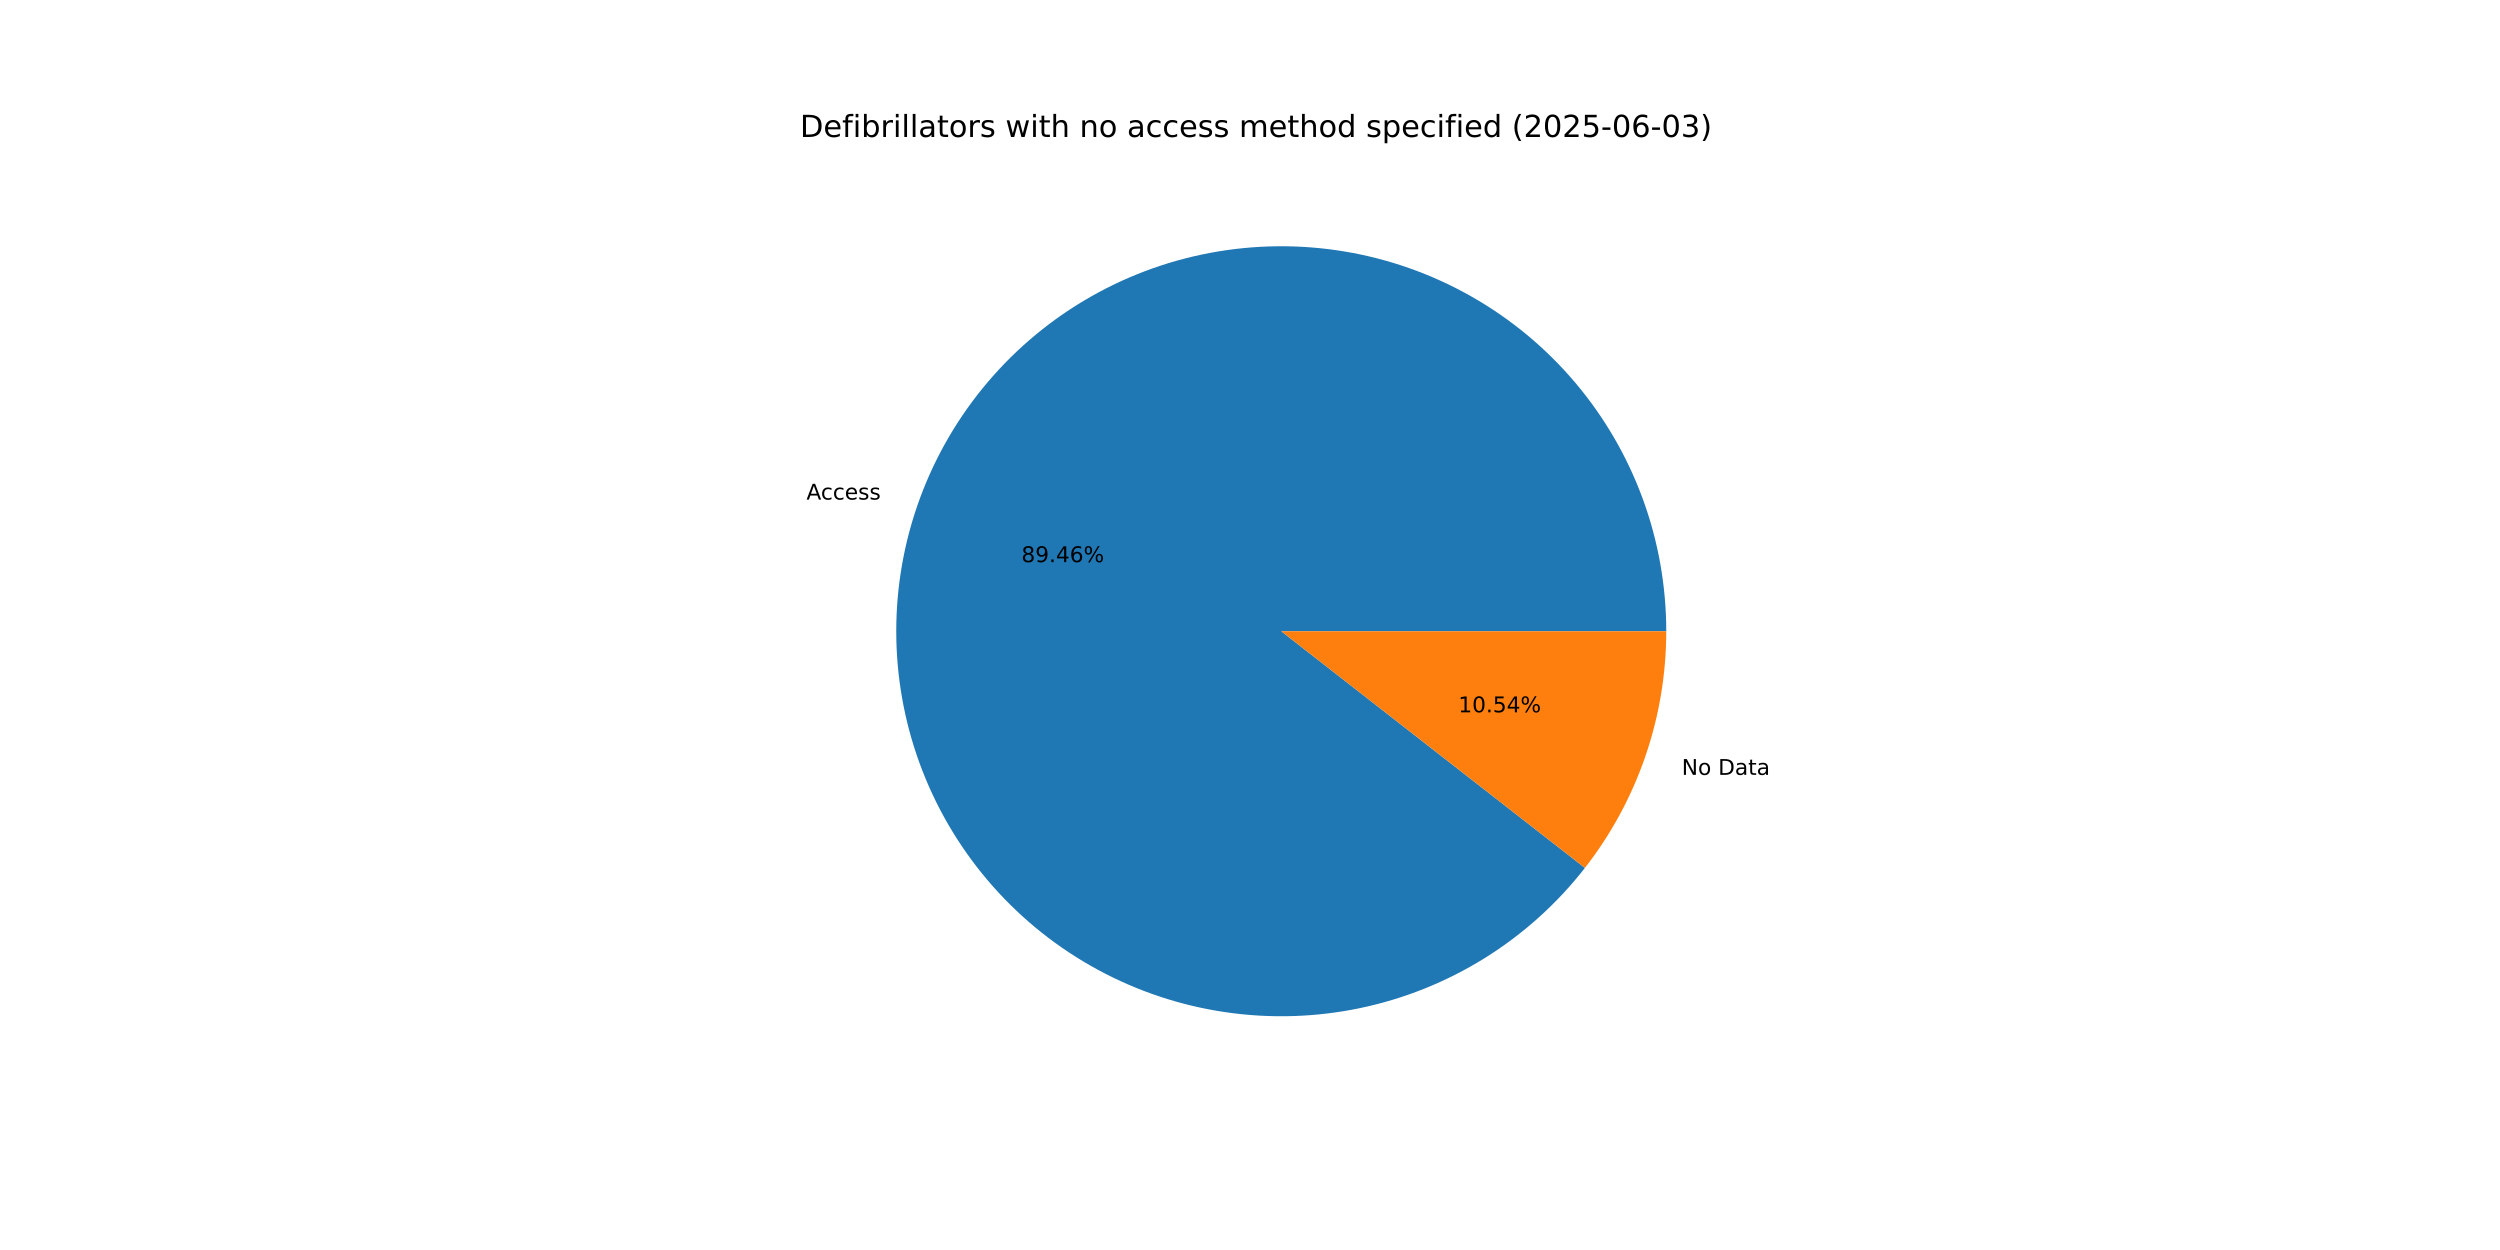
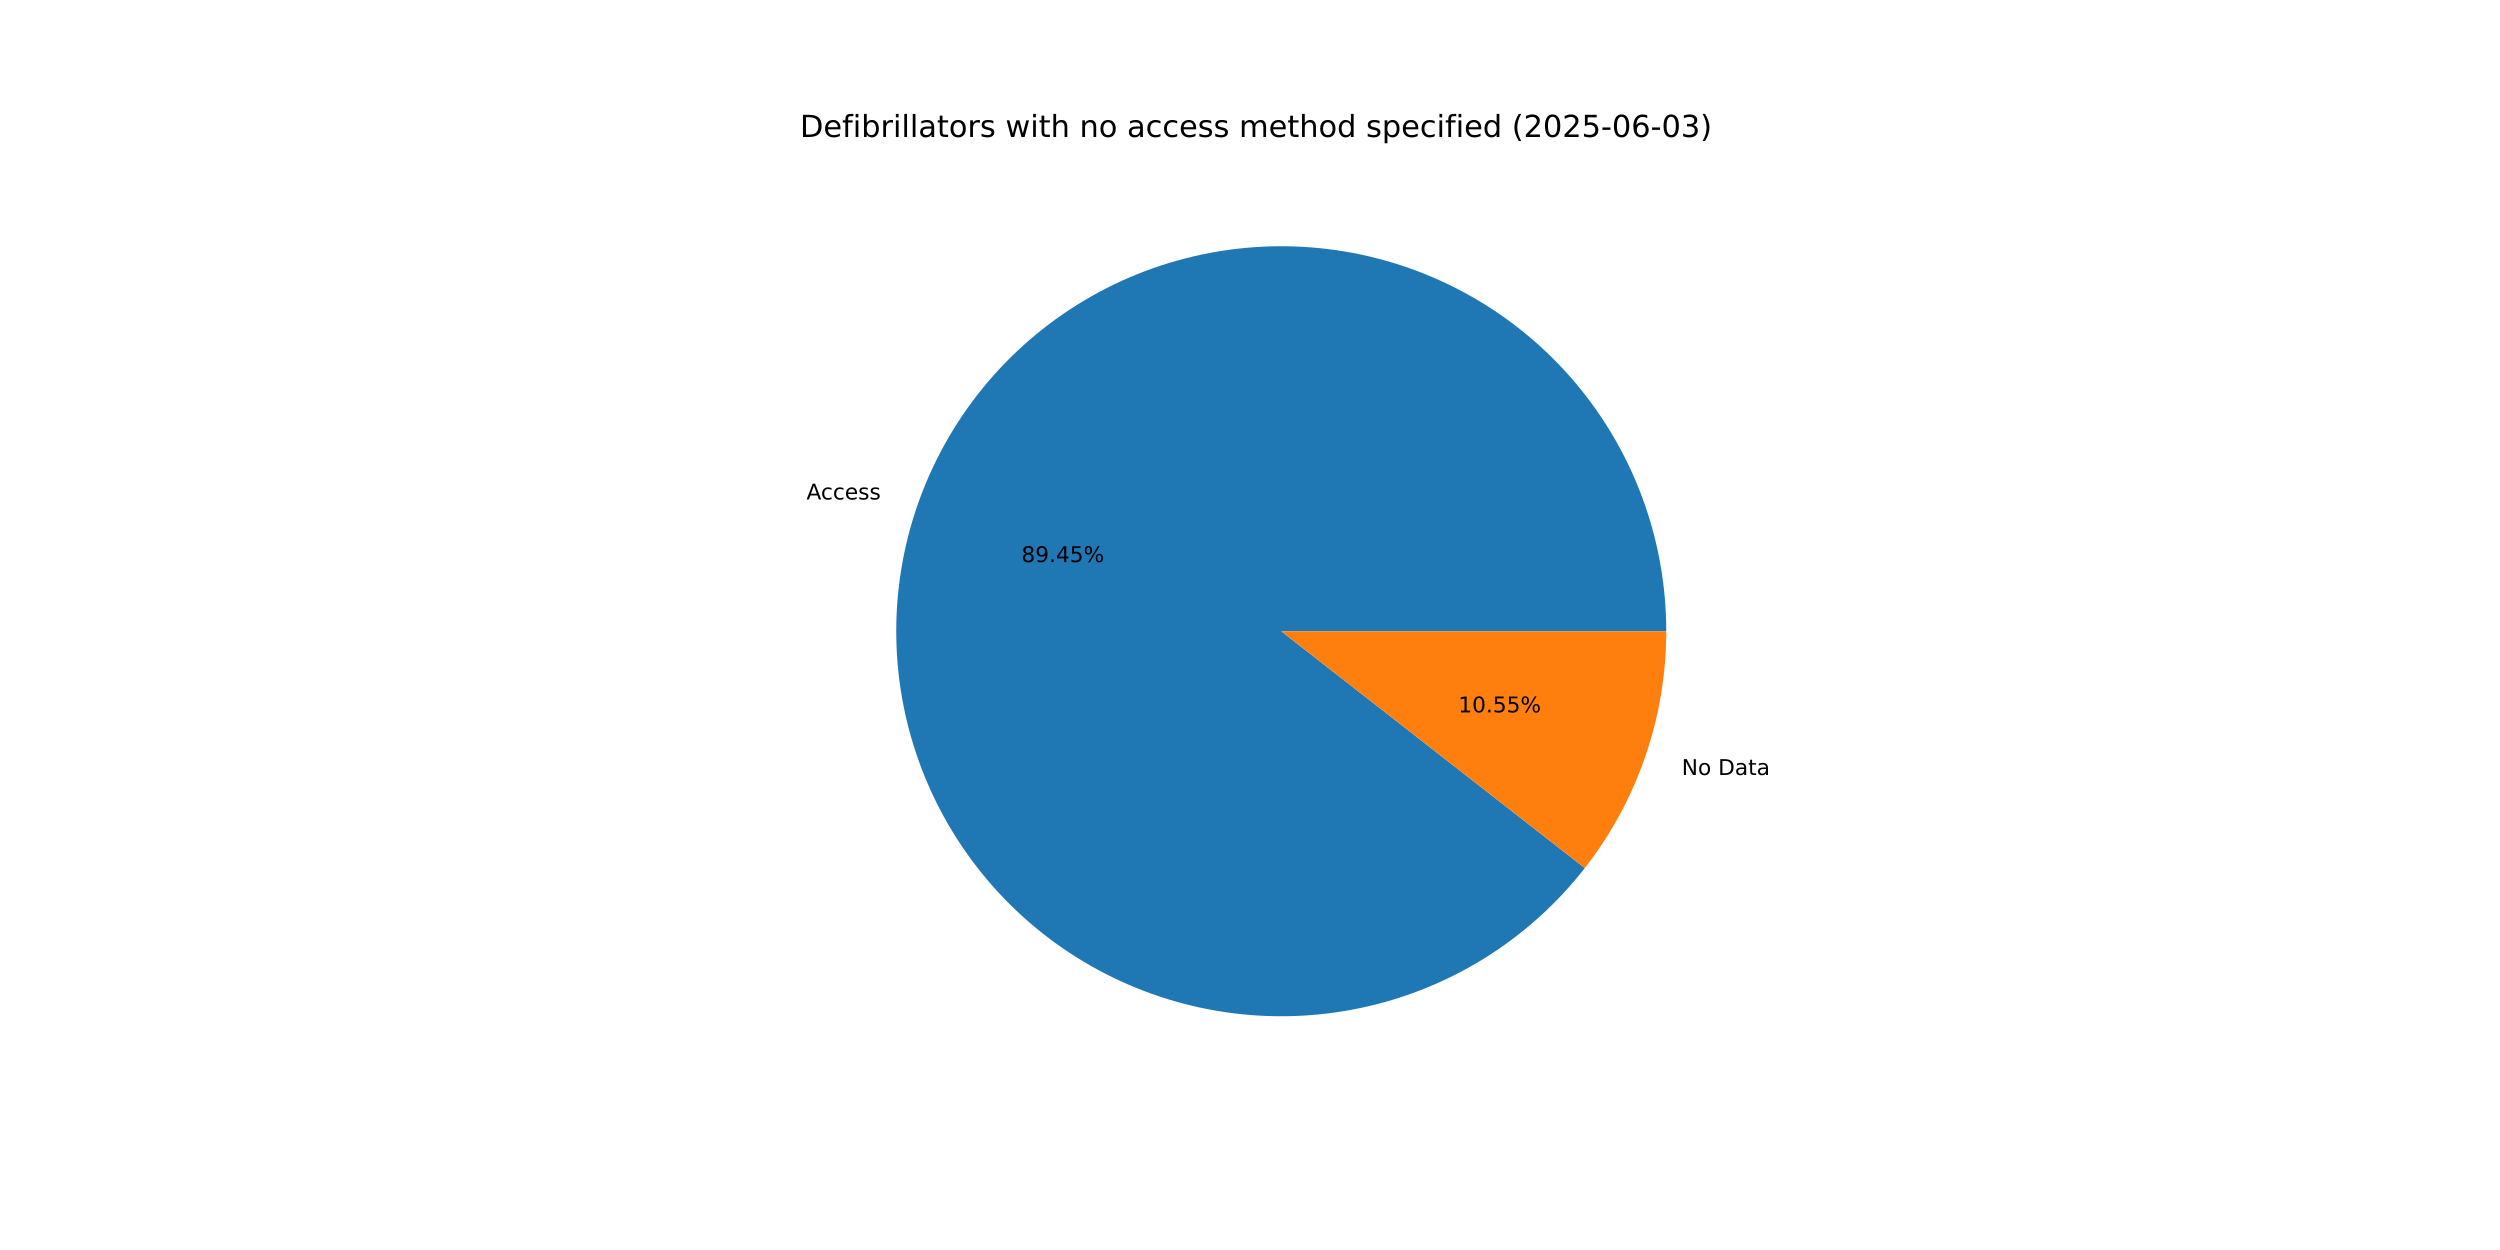
<svg xmlns="http://www.w3.org/2000/svg" xmlns:xlink="http://www.w3.org/1999/xlink" width="1152pt" height="576pt" viewBox="0 0 1152 576" version="1.1">
  <defs>
    <style type="text/css">*{stroke-linejoin: round; stroke-linecap: butt}</style>
  </defs>
  <g id="figure_1">
    <g id="patch_1">
      <path d="M 0 576  L 1152 576  L 1152 0  L 0 0  z " style="fill: #ffffff" />
    </g>
    <g id="axes_1">
      <g id="patch_2">
-         <path d="M 767.808 290.88  C 767.808 270.051 764.14 249.384 756.972 229.827  C 749.804 210.271 739.247 192.128 725.787 176.233  C 712.327 160.337 696.171 146.936 678.063 136.644  C 659.955 126.352 640.174 119.328 619.63 115.897  C 599.086 112.465 578.097 112.678 557.626 116.526  C 537.156 120.373 517.522 127.796 499.626 138.454  C 481.73 149.111 465.85 162.838 452.715 179.003  C 439.58 195.168 429.394 213.521 422.624 233.219  C 415.854 252.917 412.606 273.654 413.029 294.479  C 413.451 315.304 417.538 335.892 425.101 355.299  C 432.664 374.706 443.587 392.631 457.367 408.25  C 471.147 423.869 487.57 436.94 505.884 446.863  C 524.197 456.786 544.116 463.406 564.726 466.42  C 585.335 469.435 606.316 468.796 626.704 464.534  C 647.092 460.271 666.571 452.452 684.247 441.433  C 701.923 430.415 717.521 416.369 730.326 399.941  L 590.4 290.88  z " style="fill: #1f77b4" />
+         <path d="M 767.808 290.88  C 767.808 270.053 764.14 249.388 756.974 229.832  C 749.807 210.277 739.252 192.136 725.794 176.241  C 712.336 160.346 696.183 146.945 678.077 136.652  C 659.972 126.359 640.194 119.334 619.652 115.9  C 599.11 112.466 578.123 112.676 557.654 116.52  C 537.184 120.365 517.551 127.784 499.655 138.437  C 481.759 149.09 465.877 162.812 452.74 178.973  C 439.602 195.134 429.413 213.482 422.638 233.177  C 415.864 252.872 412.611 273.606 413.028 294.429  C 413.444 315.252 417.524 335.84 425.081 355.248  C 432.637 374.655 443.553 392.582 457.326 408.204  C 471.1 423.827 487.517 436.902 505.825 446.831  C 524.133 456.76 544.048 463.387 564.654 466.41  C 585.261 469.432 606.24 468.803 626.628 464.55  C 647.016 460.297 666.497 452.486 684.177 441.477  C 701.856 430.468 717.46 416.431 730.271 400.011  L 590.4 290.88  z " style="fill: #1f77b4" />
      </g>
      <g id="patch_3">
-         <path d="M 730.326 399.941  C 742.388 384.466 751.799 367.096 758.176 348.541  C 764.553 329.986 767.808 310.501 767.808 290.88  L 590.4 290.88  z " style="fill: #ff7f0e" />
+         <path d="M 730.271 400.011  C 742.35 384.53 751.775 367.151 758.162 348.583  C 764.548 330.015 767.808 310.515 767.808 290.88  L 590.4 290.88  z " style="fill: #ff7f0e" />
      </g>
      <g id="matplotlib.axis_1" />
      <g id="matplotlib.axis_2" />
      <g id="text_1">
-         <g transform="translate(371.612 230.2122) scale(0.1 -0.1)">
+         <g transform="translate(371.6279 230.166) scale(0.1 -0.1)">
          <defs>
            <path id="DejaVuSans-41" d="M 2188 4044  L 1331 1722  L 3047 1722  L 2188 4044  z M 1831 4666  L 2547 4666  L 4325 0  L 3669 0  L 3244 1197  L 1141 1197  L 716 0  L 50 0  L 1831 4666  z " transform="scale(0.015625)" />
            <path id="DejaVuSans-63" d="M 3122 3366  L 3122 2828  Q 2878 2963 2633 3030  Q 2388 3097 2138 3097  Q 1578 3097 1268 2742  Q 959 2388 959 1747  Q 959 1106 1268 751  Q 1578 397 2138 397  Q 2388 397 2633 464  Q 2878 531 3122 666  L 3122 134  Q 2881 22 2623 -34  Q 2366 -91 2075 -91  Q 1284 -91 818 406  Q 353 903 353 1747  Q 353 2603 823 3093  Q 1294 3584 2113 3584  Q 2378 3584 2631 3529  Q 2884 3475 3122 3366  z " transform="scale(0.015625)" />
            <path id="DejaVuSans-65" d="M 3597 1894  L 3597 1613  L 953 1613  Q 991 1019 1311 708  Q 1631 397 2203 397  Q 2534 397 2845 478  Q 3156 559 3463 722  L 3463 178  Q 3153 47 2828 -22  Q 2503 -91 2169 -91  Q 1331 -91 842 396  Q 353 884 353 1716  Q 353 2575 817 3079  Q 1281 3584 2069 3584  Q 2775 3584 3186 3129  Q 3597 2675 3597 1894  z M 3022 2063  Q 3016 2534 2758 2815  Q 2500 3097 2075 3097  Q 1594 3097 1305 2825  Q 1016 2553 972 2059  L 3022 2063  z " transform="scale(0.015625)" />
            <path id="DejaVuSans-73" d="M 2834 3397  L 2834 2853  Q 2591 2978 2328 3040  Q 2066 3103 1784 3103  Q 1356 3103 1142 2972  Q 928 2841 928 2578  Q 928 2378 1081 2264  Q 1234 2150 1697 2047  L 1894 2003  Q 2506 1872 2764 1633  Q 3022 1394 3022 966  Q 3022 478 2636 193  Q 2250 -91 1575 -91  Q 1294 -91 989 -36  Q 684 19 347 128  L 347 722  Q 666 556 975 473  Q 1284 391 1588 391  Q 1994 391 2212 530  Q 2431 669 2431 922  Q 2431 1156 2273 1281  Q 2116 1406 1581 1522  L 1381 1569  Q 847 1681 609 1914  Q 372 2147 372 2553  Q 372 3047 722 3315  Q 1072 3584 1716 3584  Q 2034 3584 2315 3537  Q 2597 3491 2834 3397  z " transform="scale(0.015625)" />
          </defs>
          <use xlink:href="#DejaVuSans-41" />
          <use xlink:href="#DejaVuSans-63" x="66.658" />
          <use xlink:href="#DejaVuSans-63" x="121.639" />
          <use xlink:href="#DejaVuSans-65" x="176.619" />
          <use xlink:href="#DejaVuSans-73" x="238.143" />
          <use xlink:href="#DejaVuSans-73" x="290.242" />
        </g>
      </g>
      <g id="text_2">
-         <g transform="translate(470.6695 259.0427) scale(0.1 -0.1)">
+         <g transform="translate(470.6782 259.0175) scale(0.1 -0.1)">
          <defs>
            <path id="DejaVuSans-38" d="M 2034 2216  Q 1584 2216 1326 1975  Q 1069 1734 1069 1313  Q 1069 891 1326 650  Q 1584 409 2034 409  Q 2484 409 2743 651  Q 3003 894 3003 1313  Q 3003 1734 2745 1975  Q 2488 2216 2034 2216  z M 1403 2484  Q 997 2584 770 2862  Q 544 3141 544 3541  Q 544 4100 942 4425  Q 1341 4750 2034 4750  Q 2731 4750 3128 4425  Q 3525 4100 3525 3541  Q 3525 3141 3298 2862  Q 3072 2584 2669 2484  Q 3125 2378 3379 2068  Q 3634 1759 3634 1313  Q 3634 634 3220 271  Q 2806 -91 2034 -91  Q 1263 -91 848 271  Q 434 634 434 1313  Q 434 1759 690 2068  Q 947 2378 1403 2484  z M 1172 3481  Q 1172 3119 1398 2916  Q 1625 2713 2034 2713  Q 2441 2713 2670 2916  Q 2900 3119 2900 3481  Q 2900 3844 2670 4047  Q 2441 4250 2034 4250  Q 1625 4250 1398 4047  Q 1172 3844 1172 3481  z " transform="scale(0.015625)" />
            <path id="DejaVuSans-39" d="M 703 97  L 703 672  Q 941 559 1184 500  Q 1428 441 1663 441  Q 2288 441 2617 861  Q 2947 1281 2994 2138  Q 2813 1869 2534 1725  Q 2256 1581 1919 1581  Q 1219 1581 811 2004  Q 403 2428 403 3163  Q 403 3881 828 4315  Q 1253 4750 1959 4750  Q 2769 4750 3195 4129  Q 3622 3509 3622 2328  Q 3622 1225 3098 567  Q 2575 -91 1691 -91  Q 1453 -91 1209 -44  Q 966 3 703 97  z M 1959 2075  Q 2384 2075 2632 2365  Q 2881 2656 2881 3163  Q 2881 3666 2632 3958  Q 2384 4250 1959 4250  Q 1534 4250 1286 3958  Q 1038 3666 1038 3163  Q 1038 2656 1286 2365  Q 1534 2075 1959 2075  z " transform="scale(0.015625)" />
            <path id="DejaVuSans-2e" d="M 684 794  L 1344 794  L 1344 0  L 684 0  L 684 794  z " transform="scale(0.015625)" />
            <path id="DejaVuSans-34" d="M 2419 4116  L 825 1625  L 2419 1625  L 2419 4116  z M 2253 4666  L 3047 4666  L 3047 1625  L 3713 1625  L 3713 1100  L 3047 1100  L 3047 0  L 2419 0  L 2419 1100  L 313 1100  L 313 1709  L 2253 4666  z " transform="scale(0.015625)" />
-             <path id="DejaVuSans-36" d="M 2113 2584  Q 1688 2584 1439 2293  Q 1191 2003 1191 1497  Q 1191 994 1439 701  Q 1688 409 2113 409  Q 2538 409 2786 701  Q 3034 994 3034 1497  Q 3034 2003 2786 2293  Q 2538 2584 2113 2584  z M 3366 4563  L 3366 3988  Q 3128 4100 2886 4159  Q 2644 4219 2406 4219  Q 1781 4219 1451 3797  Q 1122 3375 1075 2522  Q 1259 2794 1537 2939  Q 1816 3084 2150 3084  Q 2853 3084 3261 2657  Q 3669 2231 3669 1497  Q 3669 778 3244 343  Q 2819 -91 2113 -91  Q 1303 -91 875 529  Q 447 1150 447 2328  Q 447 3434 972 4092  Q 1497 4750 2381 4750  Q 2619 4750 2861 4703  Q 3103 4656 3366 4563  z " transform="scale(0.015625)" />
+             <path id="DejaVuSans-35" d="M 691 4666  L 3169 4666  L 3169 4134  L 1269 4134  L 1269 2991  Q 1406 3038 1543 3061  Q 1681 3084 1819 3084  Q 2600 3084 3056 2656  Q 3513 2228 3513 1497  Q 3513 744 3044 326  Q 2575 -91 1722 -91  Q 1428 -91 1123 -41  Q 819 9 494 109  L 494 744  Q 775 591 1075 516  Q 1375 441 1709 441  Q 2250 441 2565 725  Q 2881 1009 2881 1497  Q 2881 1984 2565 2268  Q 2250 2553 1709 2553  Q 1456 2553 1204 2497  Q 953 2441 691 2322  L 691 4666  z " transform="scale(0.015625)" />
            <path id="DejaVuSans-25" d="M 4653 2053  Q 4381 2053 4226 1822  Q 4072 1591 4072 1178  Q 4072 772 4226 539  Q 4381 306 4653 306  Q 4919 306 5073 539  Q 5228 772 5228 1178  Q 5228 1588 5073 1820  Q 4919 2053 4653 2053  z M 4653 2450  Q 5147 2450 5437 2106  Q 5728 1763 5728 1178  Q 5728 594 5436 251  Q 5144 -91 4653 -91  Q 4153 -91 3862 251  Q 3572 594 3572 1178  Q 3572 1766 3864 2108  Q 4156 2450 4653 2450  z M 1428 4353  Q 1159 4353 1004 4120  Q 850 3888 850 3481  Q 850 3069 1003 2837  Q 1156 2606 1428 2606  Q 1700 2606 1854 2837  Q 2009 3069 2009 3481  Q 2009 3884 1853 4118  Q 1697 4353 1428 4353  z M 4250 4750  L 4750 4750  L 1831 -91  L 1331 -91  L 4250 4750  z M 1428 4750  Q 1922 4750 2215 4408  Q 2509 4066 2509 3481  Q 2509 2891 2217 2550  Q 1925 2209 1428 2209  Q 931 2209 642 2551  Q 353 2894 353 3481  Q 353 4063 643 4406  Q 934 4750 1428 4750  z " transform="scale(0.015625)" />
          </defs>
          <use xlink:href="#DejaVuSans-38" />
          <use xlink:href="#DejaVuSans-39" x="63.623" />
          <use xlink:href="#DejaVuSans-2e" x="127.246" />
          <use xlink:href="#DejaVuSans-34" x="159.033" />
-           <use xlink:href="#DejaVuSans-36" x="222.656" />
+           <use xlink:href="#DejaVuSans-35" x="222.656" />
          <use xlink:href="#DejaVuSans-25" x="286.279" />
        </g>
      </g>
      <g id="text_3">
-         <g transform="translate(774.9536 357.0666) scale(0.1 -0.1)">
+         <g transform="translate(774.9377 357.1128) scale(0.1 -0.1)">
          <defs>
            <path id="DejaVuSans-4e" d="M 628 4666  L 1478 4666  L 3547 763  L 3547 4666  L 4159 4666  L 4159 0  L 3309 0  L 1241 3903  L 1241 0  L 628 0  L 628 4666  z " transform="scale(0.015625)" />
            <path id="DejaVuSans-6f" d="M 1959 3097  Q 1497 3097 1228 2736  Q 959 2375 959 1747  Q 959 1119 1226 758  Q 1494 397 1959 397  Q 2419 397 2687 759  Q 2956 1122 2956 1747  Q 2956 2369 2687 2733  Q 2419 3097 1959 3097  z M 1959 3584  Q 2709 3584 3137 3096  Q 3566 2609 3566 1747  Q 3566 888 3137 398  Q 2709 -91 1959 -91  Q 1206 -91 779 398  Q 353 888 353 1747  Q 353 2609 779 3096  Q 1206 3584 1959 3584  z " transform="scale(0.015625)" />
            <path id="DejaVuSans-20" transform="scale(0.015625)" />
            <path id="DejaVuSans-44" d="M 1259 4147  L 1259 519  L 2022 519  Q 2988 519 3436 956  Q 3884 1394 3884 2338  Q 3884 3275 3436 3711  Q 2988 4147 2022 4147  L 1259 4147  z M 628 4666  L 1925 4666  Q 3281 4666 3915 4102  Q 4550 3538 4550 2338  Q 4550 1131 3912 565  Q 3275 0 1925 0  L 628 0  L 628 4666  z " transform="scale(0.015625)" />
            <path id="DejaVuSans-61" d="M 2194 1759  Q 1497 1759 1228 1600  Q 959 1441 959 1056  Q 959 750 1161 570  Q 1363 391 1709 391  Q 2188 391 2477 730  Q 2766 1069 2766 1631  L 2766 1759  L 2194 1759  z M 3341 1997  L 3341 0  L 2766 0  L 2766 531  Q 2569 213 2275 61  Q 1981 -91 1556 -91  Q 1019 -91 701 211  Q 384 513 384 1019  Q 384 1609 779 1909  Q 1175 2209 1959 2209  L 2766 2209  L 2766 2266  Q 2766 2663 2505 2880  Q 2244 3097 1772 3097  Q 1472 3097 1187 3025  Q 903 2953 641 2809  L 641 3341  Q 956 3463 1253 3523  Q 1550 3584 1831 3584  Q 2591 3584 2966 3190  Q 3341 2797 3341 1997  z " transform="scale(0.015625)" />
            <path id="DejaVuSans-74" d="M 1172 4494  L 1172 3500  L 2356 3500  L 2356 3053  L 1172 3053  L 1172 1153  Q 1172 725 1289 603  Q 1406 481 1766 481  L 2356 481  L 2356 0  L 1766 0  Q 1100 0 847 248  Q 594 497 594 1153  L 594 3053  L 172 3053  L 172 3500  L 594 3500  L 594 4494  L 1172 4494  z " transform="scale(0.015625)" />
          </defs>
          <use xlink:href="#DejaVuSans-4e" />
          <use xlink:href="#DejaVuSans-6f" x="74.805" />
          <use xlink:href="#DejaVuSans-20" x="135.986" />
          <use xlink:href="#DejaVuSans-44" x="167.773" />
          <use xlink:href="#DejaVuSans-61" x="244.775" />
          <use xlink:href="#DejaVuSans-74" x="306.055" />
          <use xlink:href="#DejaVuSans-61" x="345.264" />
        </g>
      </g>
      <g id="text_4">
-         <g transform="translate(672.0008 328.236) scale(0.1 -0.1)">
+         <g transform="translate(671.9921 328.2612) scale(0.1 -0.1)">
          <defs>
            <path id="DejaVuSans-31" d="M 794 531  L 1825 531  L 1825 4091  L 703 3866  L 703 4441  L 1819 4666  L 2450 4666  L 2450 531  L 3481 531  L 3481 0  L 794 0  L 794 531  z " transform="scale(0.015625)" />
            <path id="DejaVuSans-30" d="M 2034 4250  Q 1547 4250 1301 3770  Q 1056 3291 1056 2328  Q 1056 1369 1301 889  Q 1547 409 2034 409  Q 2525 409 2770 889  Q 3016 1369 3016 2328  Q 3016 3291 2770 3770  Q 2525 4250 2034 4250  z M 2034 4750  Q 2819 4750 3233 4129  Q 3647 3509 3647 2328  Q 3647 1150 3233 529  Q 2819 -91 2034 -91  Q 1250 -91 836 529  Q 422 1150 422 2328  Q 422 3509 836 4129  Q 1250 4750 2034 4750  z " transform="scale(0.015625)" />
-             <path id="DejaVuSans-35" d="M 691 4666  L 3169 4666  L 3169 4134  L 1269 4134  L 1269 2991  Q 1406 3038 1543 3061  Q 1681 3084 1819 3084  Q 2600 3084 3056 2656  Q 3513 2228 3513 1497  Q 3513 744 3044 326  Q 2575 -91 1722 -91  Q 1428 -91 1123 -41  Q 819 9 494 109  L 494 744  Q 775 591 1075 516  Q 1375 441 1709 441  Q 2250 441 2565 725  Q 2881 1009 2881 1497  Q 2881 1984 2565 2268  Q 2250 2553 1709 2553  Q 1456 2553 1204 2497  Q 953 2441 691 2322  L 691 4666  z " transform="scale(0.015625)" />
          </defs>
          <use xlink:href="#DejaVuSans-31" />
          <use xlink:href="#DejaVuSans-30" x="63.623" />
          <use xlink:href="#DejaVuSans-2e" x="127.246" />
          <use xlink:href="#DejaVuSans-35" x="159.033" />
-           <use xlink:href="#DejaVuSans-34" x="222.656" />
+           <use xlink:href="#DejaVuSans-35" x="222.656" />
          <use xlink:href="#DejaVuSans-25" x="286.279" />
        </g>
      </g>
      <g id="text_5">
        <g transform="translate(368.64 63.12) scale(0.14 -0.14)">
          <defs>
            <path id="DejaVuSans-66" d="M 2375 4863  L 2375 4384  L 1825 4384  Q 1516 4384 1395 4259  Q 1275 4134 1275 3809  L 1275 3500  L 2222 3500  L 2222 3053  L 1275 3053  L 1275 0  L 697 0  L 697 3053  L 147 3053  L 147 3500  L 697 3500  L 697 3744  Q 697 4328 969 4595  Q 1241 4863 1831 4863  L 2375 4863  z " transform="scale(0.015625)" />
            <path id="DejaVuSans-69" d="M 603 3500  L 1178 3500  L 1178 0  L 603 0  L 603 3500  z M 603 4863  L 1178 4863  L 1178 4134  L 603 4134  L 603 4863  z " transform="scale(0.015625)" />
            <path id="DejaVuSans-62" d="M 3116 1747  Q 3116 2381 2855 2742  Q 2594 3103 2138 3103  Q 1681 3103 1420 2742  Q 1159 2381 1159 1747  Q 1159 1113 1420 752  Q 1681 391 2138 391  Q 2594 391 2855 752  Q 3116 1113 3116 1747  z M 1159 2969  Q 1341 3281 1617 3432  Q 1894 3584 2278 3584  Q 2916 3584 3314 3078  Q 3713 2572 3713 1747  Q 3713 922 3314 415  Q 2916 -91 2278 -91  Q 1894 -91 1617 61  Q 1341 213 1159 525  L 1159 0  L 581 0  L 581 4863  L 1159 4863  L 1159 2969  z " transform="scale(0.015625)" />
            <path id="DejaVuSans-72" d="M 2631 2963  Q 2534 3019 2420 3045  Q 2306 3072 2169 3072  Q 1681 3072 1420 2755  Q 1159 2438 1159 1844  L 1159 0  L 581 0  L 581 3500  L 1159 3500  L 1159 2956  Q 1341 3275 1631 3429  Q 1922 3584 2338 3584  Q 2397 3584 2469 3576  Q 2541 3569 2628 3553  L 2631 2963  z " transform="scale(0.015625)" />
            <path id="DejaVuSans-6c" d="M 603 4863  L 1178 4863  L 1178 0  L 603 0  L 603 4863  z " transform="scale(0.015625)" />
            <path id="DejaVuSans-77" d="M 269 3500  L 844 3500  L 1563 769  L 2278 3500  L 2956 3500  L 3675 769  L 4391 3500  L 4966 3500  L 4050 0  L 3372 0  L 2619 2869  L 1863 0  L 1184 0  L 269 3500  z " transform="scale(0.015625)" />
            <path id="DejaVuSans-68" d="M 3513 2113  L 3513 0  L 2938 0  L 2938 2094  Q 2938 2591 2744 2837  Q 2550 3084 2163 3084  Q 1697 3084 1428 2787  Q 1159 2491 1159 1978  L 1159 0  L 581 0  L 581 4863  L 1159 4863  L 1159 2956  Q 1366 3272 1645 3428  Q 1925 3584 2291 3584  Q 2894 3584 3203 3211  Q 3513 2838 3513 2113  z " transform="scale(0.015625)" />
            <path id="DejaVuSans-6e" d="M 3513 2113  L 3513 0  L 2938 0  L 2938 2094  Q 2938 2591 2744 2837  Q 2550 3084 2163 3084  Q 1697 3084 1428 2787  Q 1159 2491 1159 1978  L 1159 0  L 581 0  L 581 3500  L 1159 3500  L 1159 2956  Q 1366 3272 1645 3428  Q 1925 3584 2291 3584  Q 2894 3584 3203 3211  Q 3513 2838 3513 2113  z " transform="scale(0.015625)" />
            <path id="DejaVuSans-6d" d="M 3328 2828  Q 3544 3216 3844 3400  Q 4144 3584 4550 3584  Q 5097 3584 5394 3201  Q 5691 2819 5691 2113  L 5691 0  L 5113 0  L 5113 2094  Q 5113 2597 4934 2840  Q 4756 3084 4391 3084  Q 3944 3084 3684 2787  Q 3425 2491 3425 1978  L 3425 0  L 2847 0  L 2847 2094  Q 2847 2600 2669 2842  Q 2491 3084 2119 3084  Q 1678 3084 1418 2786  Q 1159 2488 1159 1978  L 1159 0  L 581 0  L 581 3500  L 1159 3500  L 1159 2956  Q 1356 3278 1631 3431  Q 1906 3584 2284 3584  Q 2666 3584 2933 3390  Q 3200 3197 3328 2828  z " transform="scale(0.015625)" />
            <path id="DejaVuSans-64" d="M 2906 2969  L 2906 4863  L 3481 4863  L 3481 0  L 2906 0  L 2906 525  Q 2725 213 2448 61  Q 2172 -91 1784 -91  Q 1150 -91 751 415  Q 353 922 353 1747  Q 353 2572 751 3078  Q 1150 3584 1784 3584  Q 2172 3584 2448 3432  Q 2725 3281 2906 2969  z M 947 1747  Q 947 1113 1208 752  Q 1469 391 1925 391  Q 2381 391 2643 752  Q 2906 1113 2906 1747  Q 2906 2381 2643 2742  Q 2381 3103 1925 3103  Q 1469 3103 1208 2742  Q 947 2381 947 1747  z " transform="scale(0.015625)" />
            <path id="DejaVuSans-70" d="M 1159 525  L 1159 -1331  L 581 -1331  L 581 3500  L 1159 3500  L 1159 2969  Q 1341 3281 1617 3432  Q 1894 3584 2278 3584  Q 2916 3584 3314 3078  Q 3713 2572 3713 1747  Q 3713 922 3314 415  Q 2916 -91 2278 -91  Q 1894 -91 1617 61  Q 1341 213 1159 525  z M 3116 1747  Q 3116 2381 2855 2742  Q 2594 3103 2138 3103  Q 1681 3103 1420 2742  Q 1159 2381 1159 1747  Q 1159 1113 1420 752  Q 1681 391 2138 391  Q 2594 391 2855 752  Q 3116 1113 3116 1747  z " transform="scale(0.015625)" />
            <path id="DejaVuSans-28" d="M 1984 4856  Q 1566 4138 1362 3434  Q 1159 2731 1159 2009  Q 1159 1288 1364 580  Q 1569 -128 1984 -844  L 1484 -844  Q 1016 -109 783 600  Q 550 1309 550 2009  Q 550 2706 781 3412  Q 1013 4119 1484 4856  L 1984 4856  z " transform="scale(0.015625)" />
            <path id="DejaVuSans-32" d="M 1228 531  L 3431 531  L 3431 0  L 469 0  L 469 531  Q 828 903 1448 1529  Q 2069 2156 2228 2338  Q 2531 2678 2651 2914  Q 2772 3150 2772 3378  Q 2772 3750 2511 3984  Q 2250 4219 1831 4219  Q 1534 4219 1204 4116  Q 875 4013 500 3803  L 500 4441  Q 881 4594 1212 4672  Q 1544 4750 1819 4750  Q 2544 4750 2975 4387  Q 3406 4025 3406 3419  Q 3406 3131 3298 2873  Q 3191 2616 2906 2266  Q 2828 2175 2409 1742  Q 1991 1309 1228 531  z " transform="scale(0.015625)" />
            <path id="DejaVuSans-2d" d="M 313 2009  L 1997 2009  L 1997 1497  L 313 1497  L 313 2009  z " transform="scale(0.015625)" />
+             <path id="DejaVuSans-36" d="M 2113 2584  Q 1688 2584 1439 2293  Q 1191 2003 1191 1497  Q 1191 994 1439 701  Q 1688 409 2113 409  Q 2538 409 2786 701  Q 3034 994 3034 1497  Q 3034 2003 2786 2293  Q 2538 2584 2113 2584  z M 3366 4563  L 3366 3988  Q 3128 4100 2886 4159  Q 2644 4219 2406 4219  Q 1781 4219 1451 3797  Q 1122 3375 1075 2522  Q 1259 2794 1537 2939  Q 1816 3084 2150 3084  Q 2853 3084 3261 2657  Q 3669 2231 3669 1497  Q 3669 778 3244 343  Q 2819 -91 2113 -91  Q 1303 -91 875 529  Q 447 1150 447 2328  Q 447 3434 972 4092  Q 1497 4750 2381 4750  Q 2619 4750 2861 4703  Q 3103 4656 3366 4563  z " transform="scale(0.015625)" />
            <path id="DejaVuSans-33" d="M 2597 2516  Q 3050 2419 3304 2112  Q 3559 1806 3559 1356  Q 3559 666 3084 287  Q 2609 -91 1734 -91  Q 1441 -91 1130 -33  Q 819 25 488 141  L 488 750  Q 750 597 1062 519  Q 1375 441 1716 441  Q 2309 441 2620 675  Q 2931 909 2931 1356  Q 2931 1769 2642 2001  Q 2353 2234 1838 2234  L 1294 2234  L 1294 2753  L 1863 2753  Q 2328 2753 2575 2939  Q 2822 3125 2822 3475  Q 2822 3834 2567 4026  Q 2313 4219 1838 4219  Q 1578 4219 1281 4162  Q 984 4106 628 3988  L 628 4550  Q 988 4650 1302 4700  Q 1616 4750 1894 4750  Q 2613 4750 3031 4423  Q 3450 4097 3450 3541  Q 3450 3153 3228 2886  Q 3006 2619 2597 2516  z " transform="scale(0.015625)" />
            <path id="DejaVuSans-29" d="M 513 4856  L 1013 4856  Q 1481 4119 1714 3412  Q 1947 2706 1947 2009  Q 1947 1309 1714 600  Q 1481 -109 1013 -844  L 513 -844  Q 928 -128 1133 580  Q 1338 1288 1338 2009  Q 1338 2731 1133 3434  Q 928 4138 513 4856  z " transform="scale(0.015625)" />
          </defs>
          <use xlink:href="#DejaVuSans-44" />
          <use xlink:href="#DejaVuSans-65" x="77.002" />
          <use xlink:href="#DejaVuSans-66" x="138.525" />
          <use xlink:href="#DejaVuSans-69" x="173.73" />
          <use xlink:href="#DejaVuSans-62" x="201.514" />
          <use xlink:href="#DejaVuSans-72" x="264.99" />
          <use xlink:href="#DejaVuSans-69" x="306.104" />
          <use xlink:href="#DejaVuSans-6c" x="333.887" />
          <use xlink:href="#DejaVuSans-6c" x="361.67" />
          <use xlink:href="#DejaVuSans-61" x="389.453" />
          <use xlink:href="#DejaVuSans-74" x="450.732" />
          <use xlink:href="#DejaVuSans-6f" x="489.941" />
          <use xlink:href="#DejaVuSans-72" x="551.123" />
          <use xlink:href="#DejaVuSans-73" x="592.236" />
          <use xlink:href="#DejaVuSans-20" x="644.336" />
          <use xlink:href="#DejaVuSans-77" x="676.123" />
          <use xlink:href="#DejaVuSans-69" x="757.91" />
          <use xlink:href="#DejaVuSans-74" x="785.693" />
          <use xlink:href="#DejaVuSans-68" x="824.902" />
          <use xlink:href="#DejaVuSans-20" x="888.281" />
          <use xlink:href="#DejaVuSans-6e" x="920.068" />
          <use xlink:href="#DejaVuSans-6f" x="983.447" />
          <use xlink:href="#DejaVuSans-20" x="1044.629" />
          <use xlink:href="#DejaVuSans-61" x="1076.416" />
          <use xlink:href="#DejaVuSans-63" x="1137.695" />
          <use xlink:href="#DejaVuSans-63" x="1192.676" />
          <use xlink:href="#DejaVuSans-65" x="1247.656" />
          <use xlink:href="#DejaVuSans-73" x="1309.18" />
          <use xlink:href="#DejaVuSans-73" x="1361.279" />
          <use xlink:href="#DejaVuSans-20" x="1413.379" />
          <use xlink:href="#DejaVuSans-6d" x="1445.166" />
          <use xlink:href="#DejaVuSans-65" x="1542.578" />
          <use xlink:href="#DejaVuSans-74" x="1604.102" />
          <use xlink:href="#DejaVuSans-68" x="1643.311" />
          <use xlink:href="#DejaVuSans-6f" x="1706.689" />
          <use xlink:href="#DejaVuSans-64" x="1767.871" />
          <use xlink:href="#DejaVuSans-20" x="1831.348" />
          <use xlink:href="#DejaVuSans-73" x="1863.135" />
          <use xlink:href="#DejaVuSans-70" x="1915.234" />
          <use xlink:href="#DejaVuSans-65" x="1978.711" />
          <use xlink:href="#DejaVuSans-63" x="2040.234" />
          <use xlink:href="#DejaVuSans-69" x="2095.215" />
          <use xlink:href="#DejaVuSans-66" x="2122.998" />
          <use xlink:href="#DejaVuSans-69" x="2158.203" />
          <use xlink:href="#DejaVuSans-65" x="2185.986" />
          <use xlink:href="#DejaVuSans-64" x="2247.51" />
          <use xlink:href="#DejaVuSans-20" x="2310.986" />
          <use xlink:href="#DejaVuSans-28" x="2342.773" />
          <use xlink:href="#DejaVuSans-32" x="2381.787" />
          <use xlink:href="#DejaVuSans-30" x="2445.41" />
          <use xlink:href="#DejaVuSans-32" x="2509.033" />
          <use xlink:href="#DejaVuSans-35" x="2572.656" />
          <use xlink:href="#DejaVuSans-2d" x="2636.279" />
          <use xlink:href="#DejaVuSans-30" x="2672.363" />
          <use xlink:href="#DejaVuSans-36" x="2735.986" />
          <use xlink:href="#DejaVuSans-2d" x="2799.609" />
          <use xlink:href="#DejaVuSans-30" x="2835.693" />
          <use xlink:href="#DejaVuSans-33" x="2899.316" />
          <use xlink:href="#DejaVuSans-29" x="2962.939" />
        </g>
      </g>
    </g>
  </g>
</svg>
